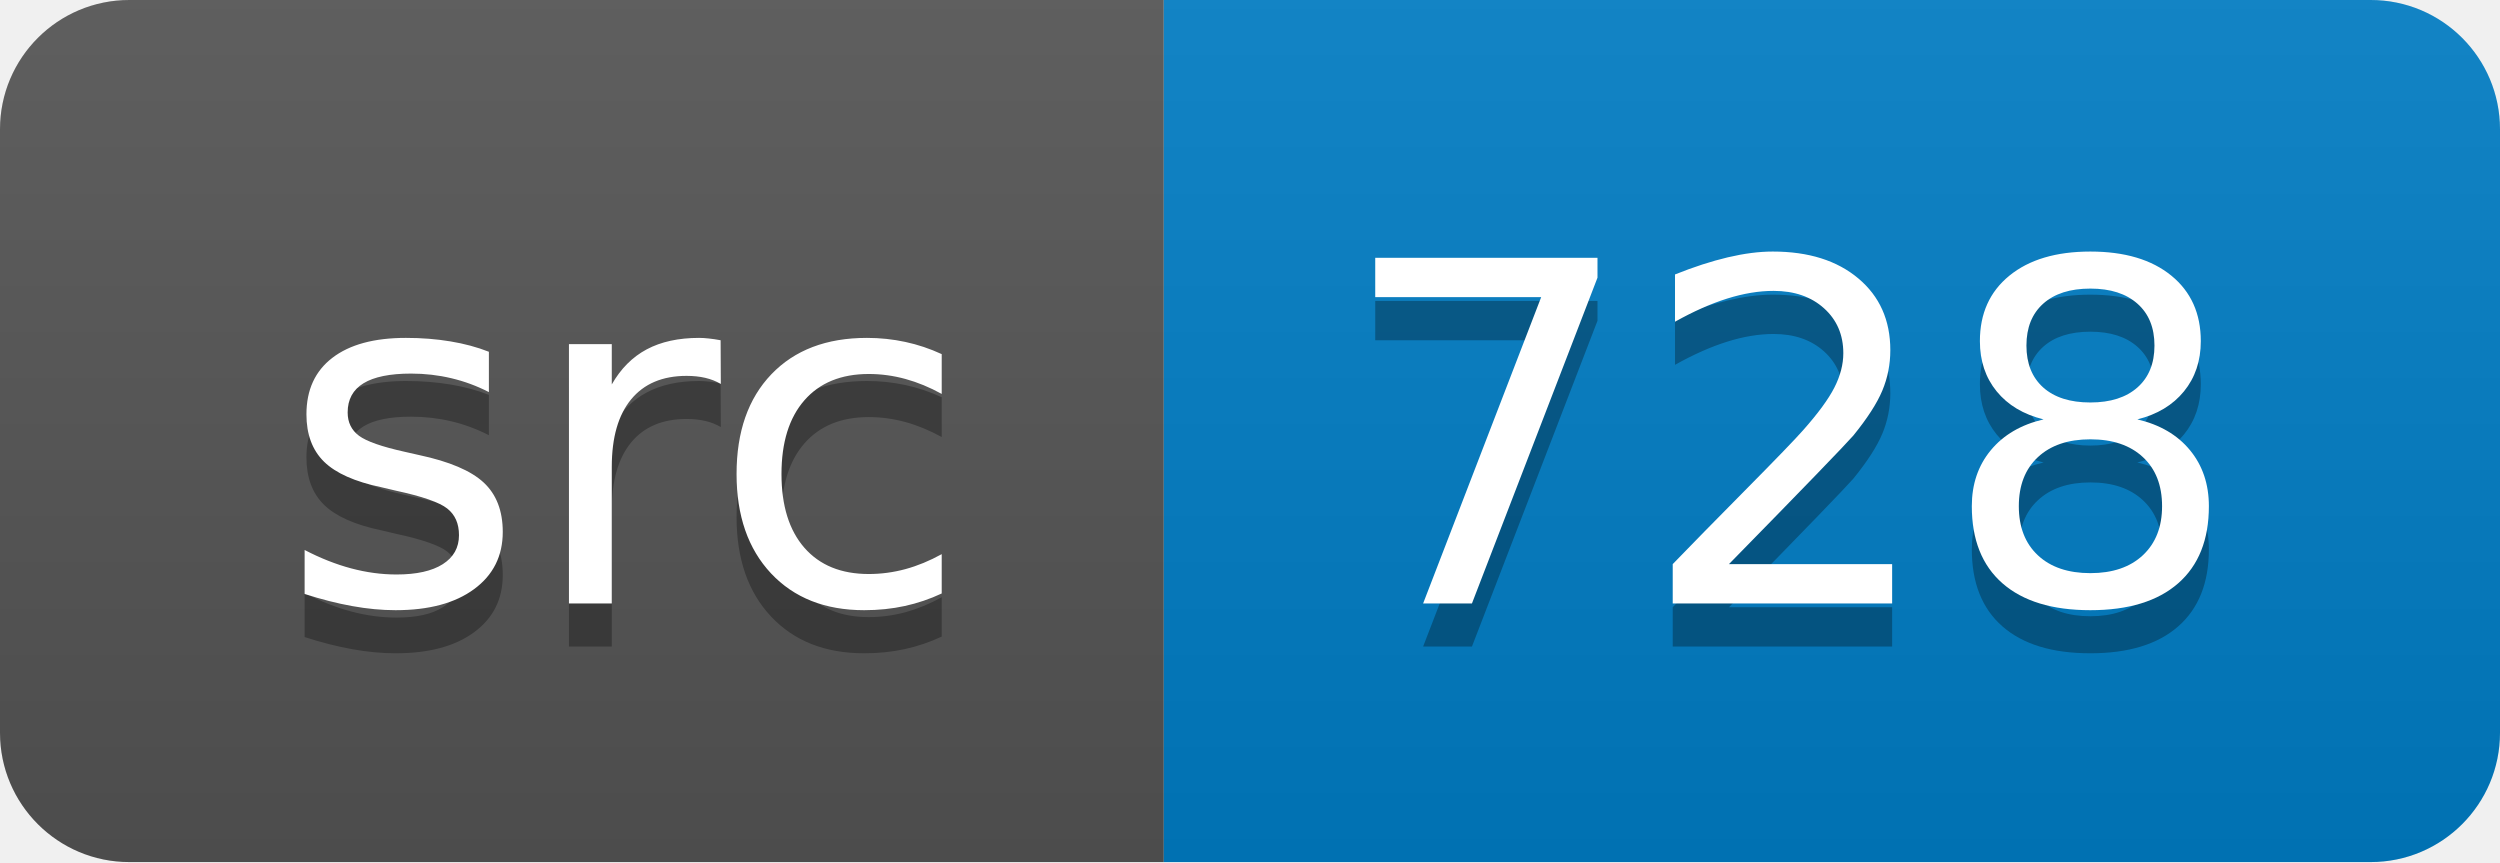
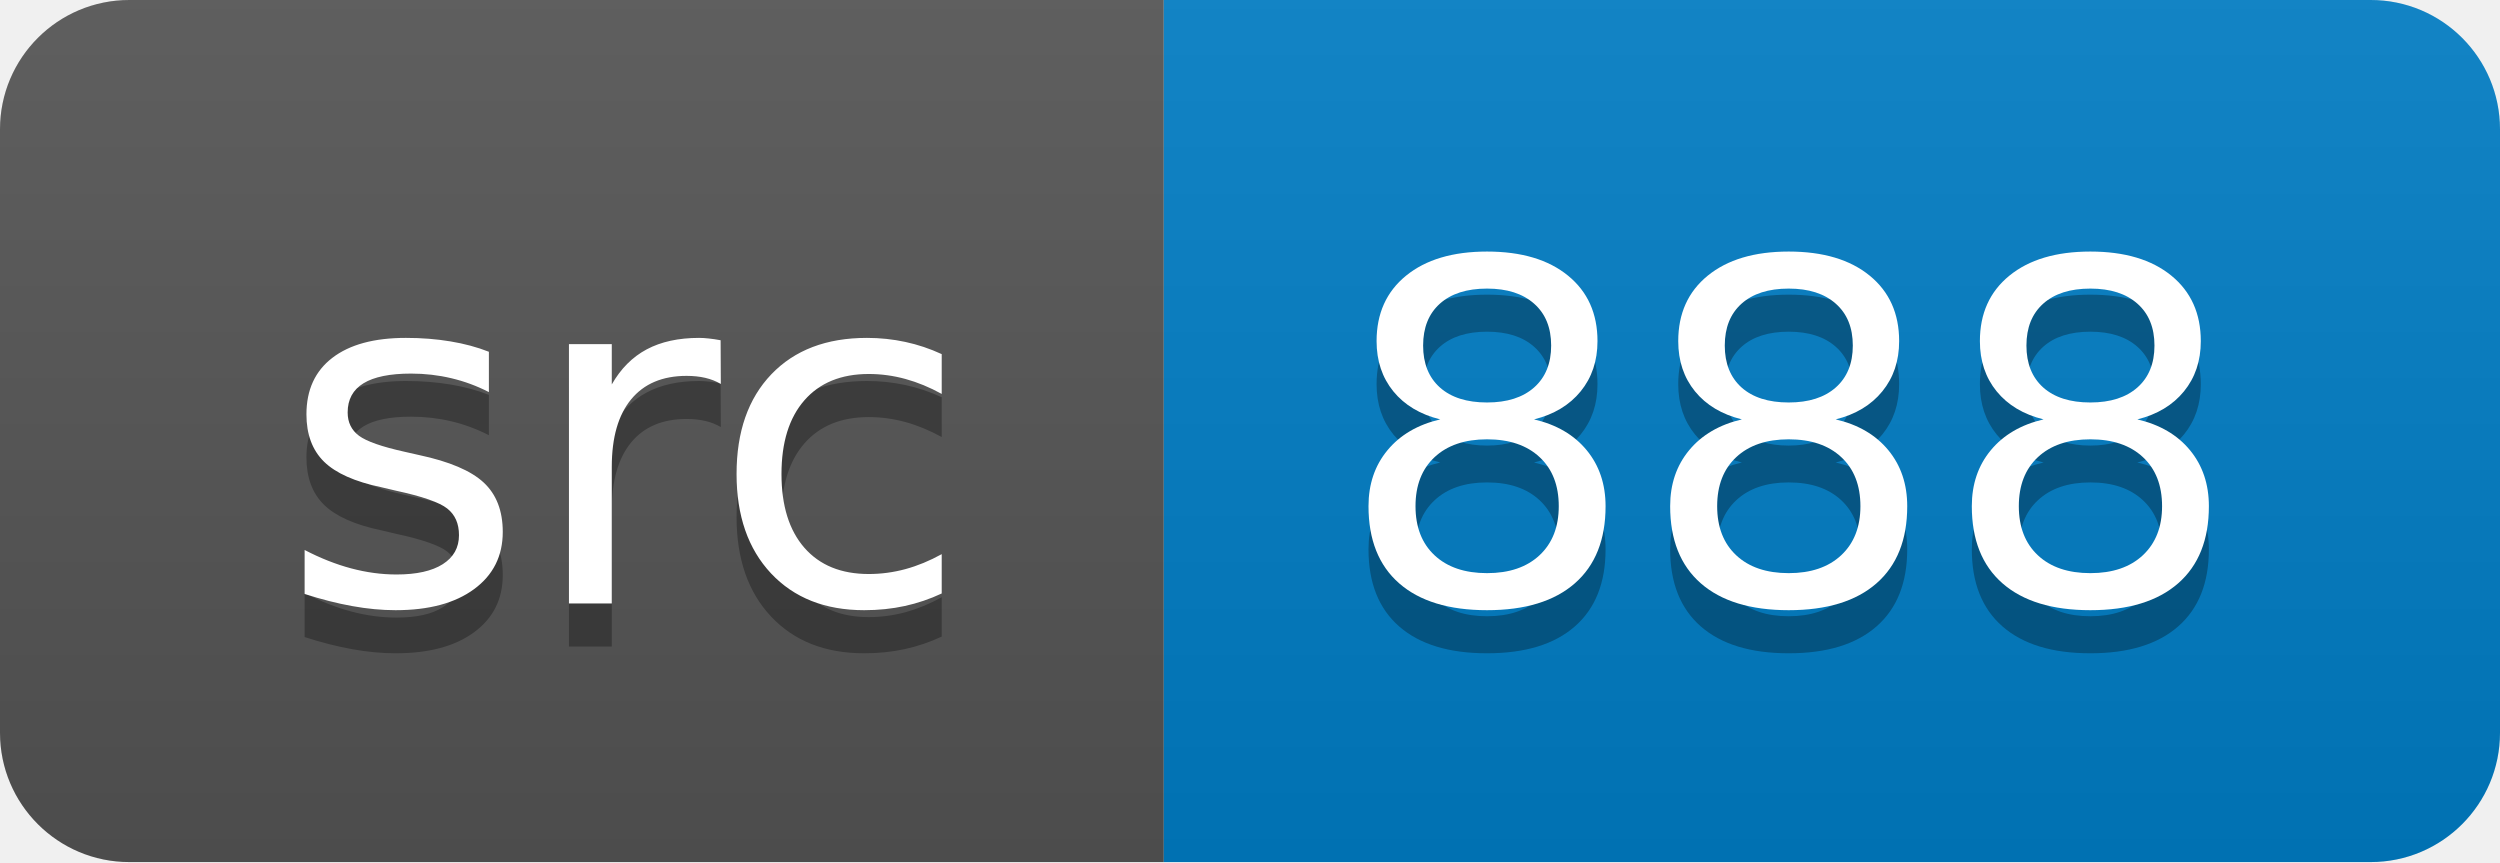
<svg xmlns="http://www.w3.org/2000/svg" width="58" height="20">
  <linearGradient id="smooth" x2="0" y2="100%">
    <stop offset="0" stop-color="#bbb" stop-opacity=".1" />
    <stop offset="1" stop-opacity=".1" />
  </linearGradient>
  <clipPath id="round">
    <rect width="58" height="20" rx="3" fill="#fff" />
  </clipPath>
  <g clip-path="url(#round)">
    <rect width="27" height="20" fill="#555" />
    <rect x="27" width="31" height="20" fill="#007ec6" />
    <rect width="58" height="20" fill="url(#smooth)" />
  </g>
  <g fill="#fff" text-anchor="middle" font-family="DejaVu Sans,Verdana,Geneva,sans-serif" font-size="110">
    <text x="145" y="150" fill="#010101" fill-opacity=".3" transform="scale(0.1)" textLength="170" lengthAdjust="spacing">src</text>
    <text x="145" y="140" transform="scale(0.1)" textLength="170" lengthAdjust="spacing">src</text>
-     <text x="415" y="150" fill="#010101" fill-opacity=".3" transform="scale(0.1)" textLength="210" lengthAdjust="spacing">728</text>
-     <text x="415" y="140" transform="scale(0.1)" textLength="210" lengthAdjust="spacing">728</text>
+     <text x="415" y="150" fill="#010101" fill-opacity=".3" transform="scale(0.1)" textLength="210" lengthAdjust="spacing">888</text>
+     <text x="415" y="140" transform="scale(0.1)" textLength="210" lengthAdjust="spacing">888</text>
  </g>
</svg>
